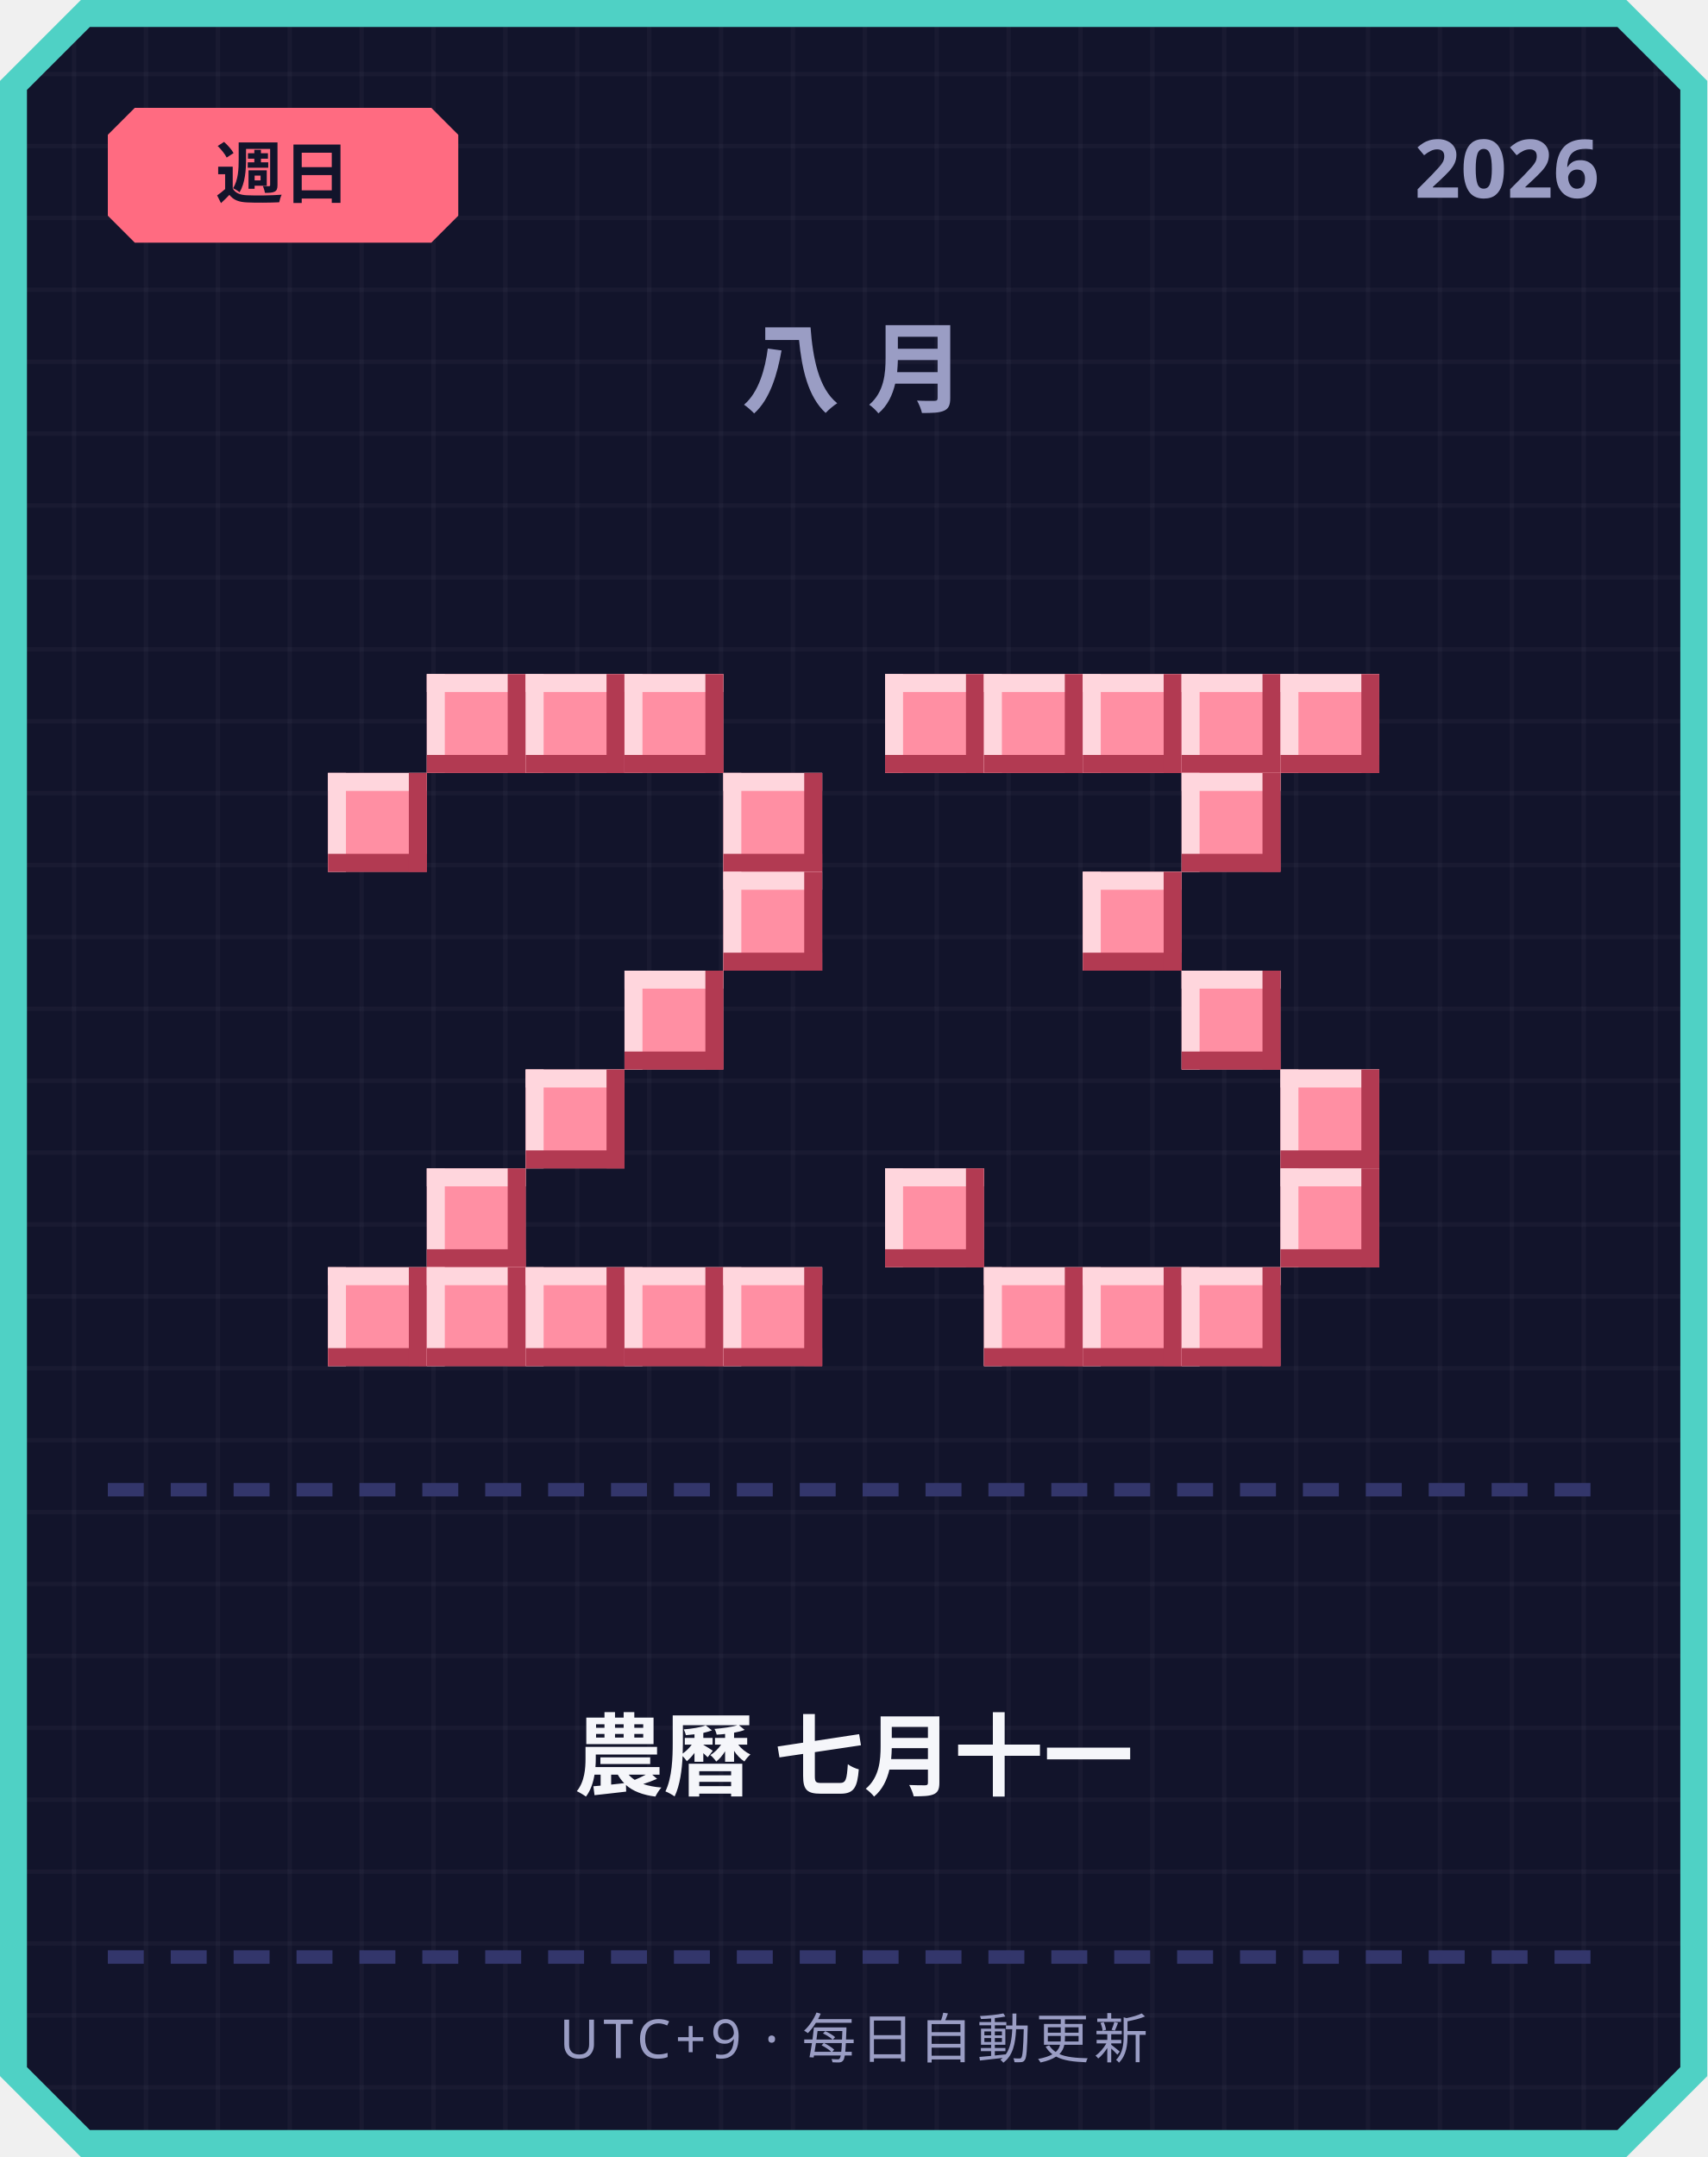
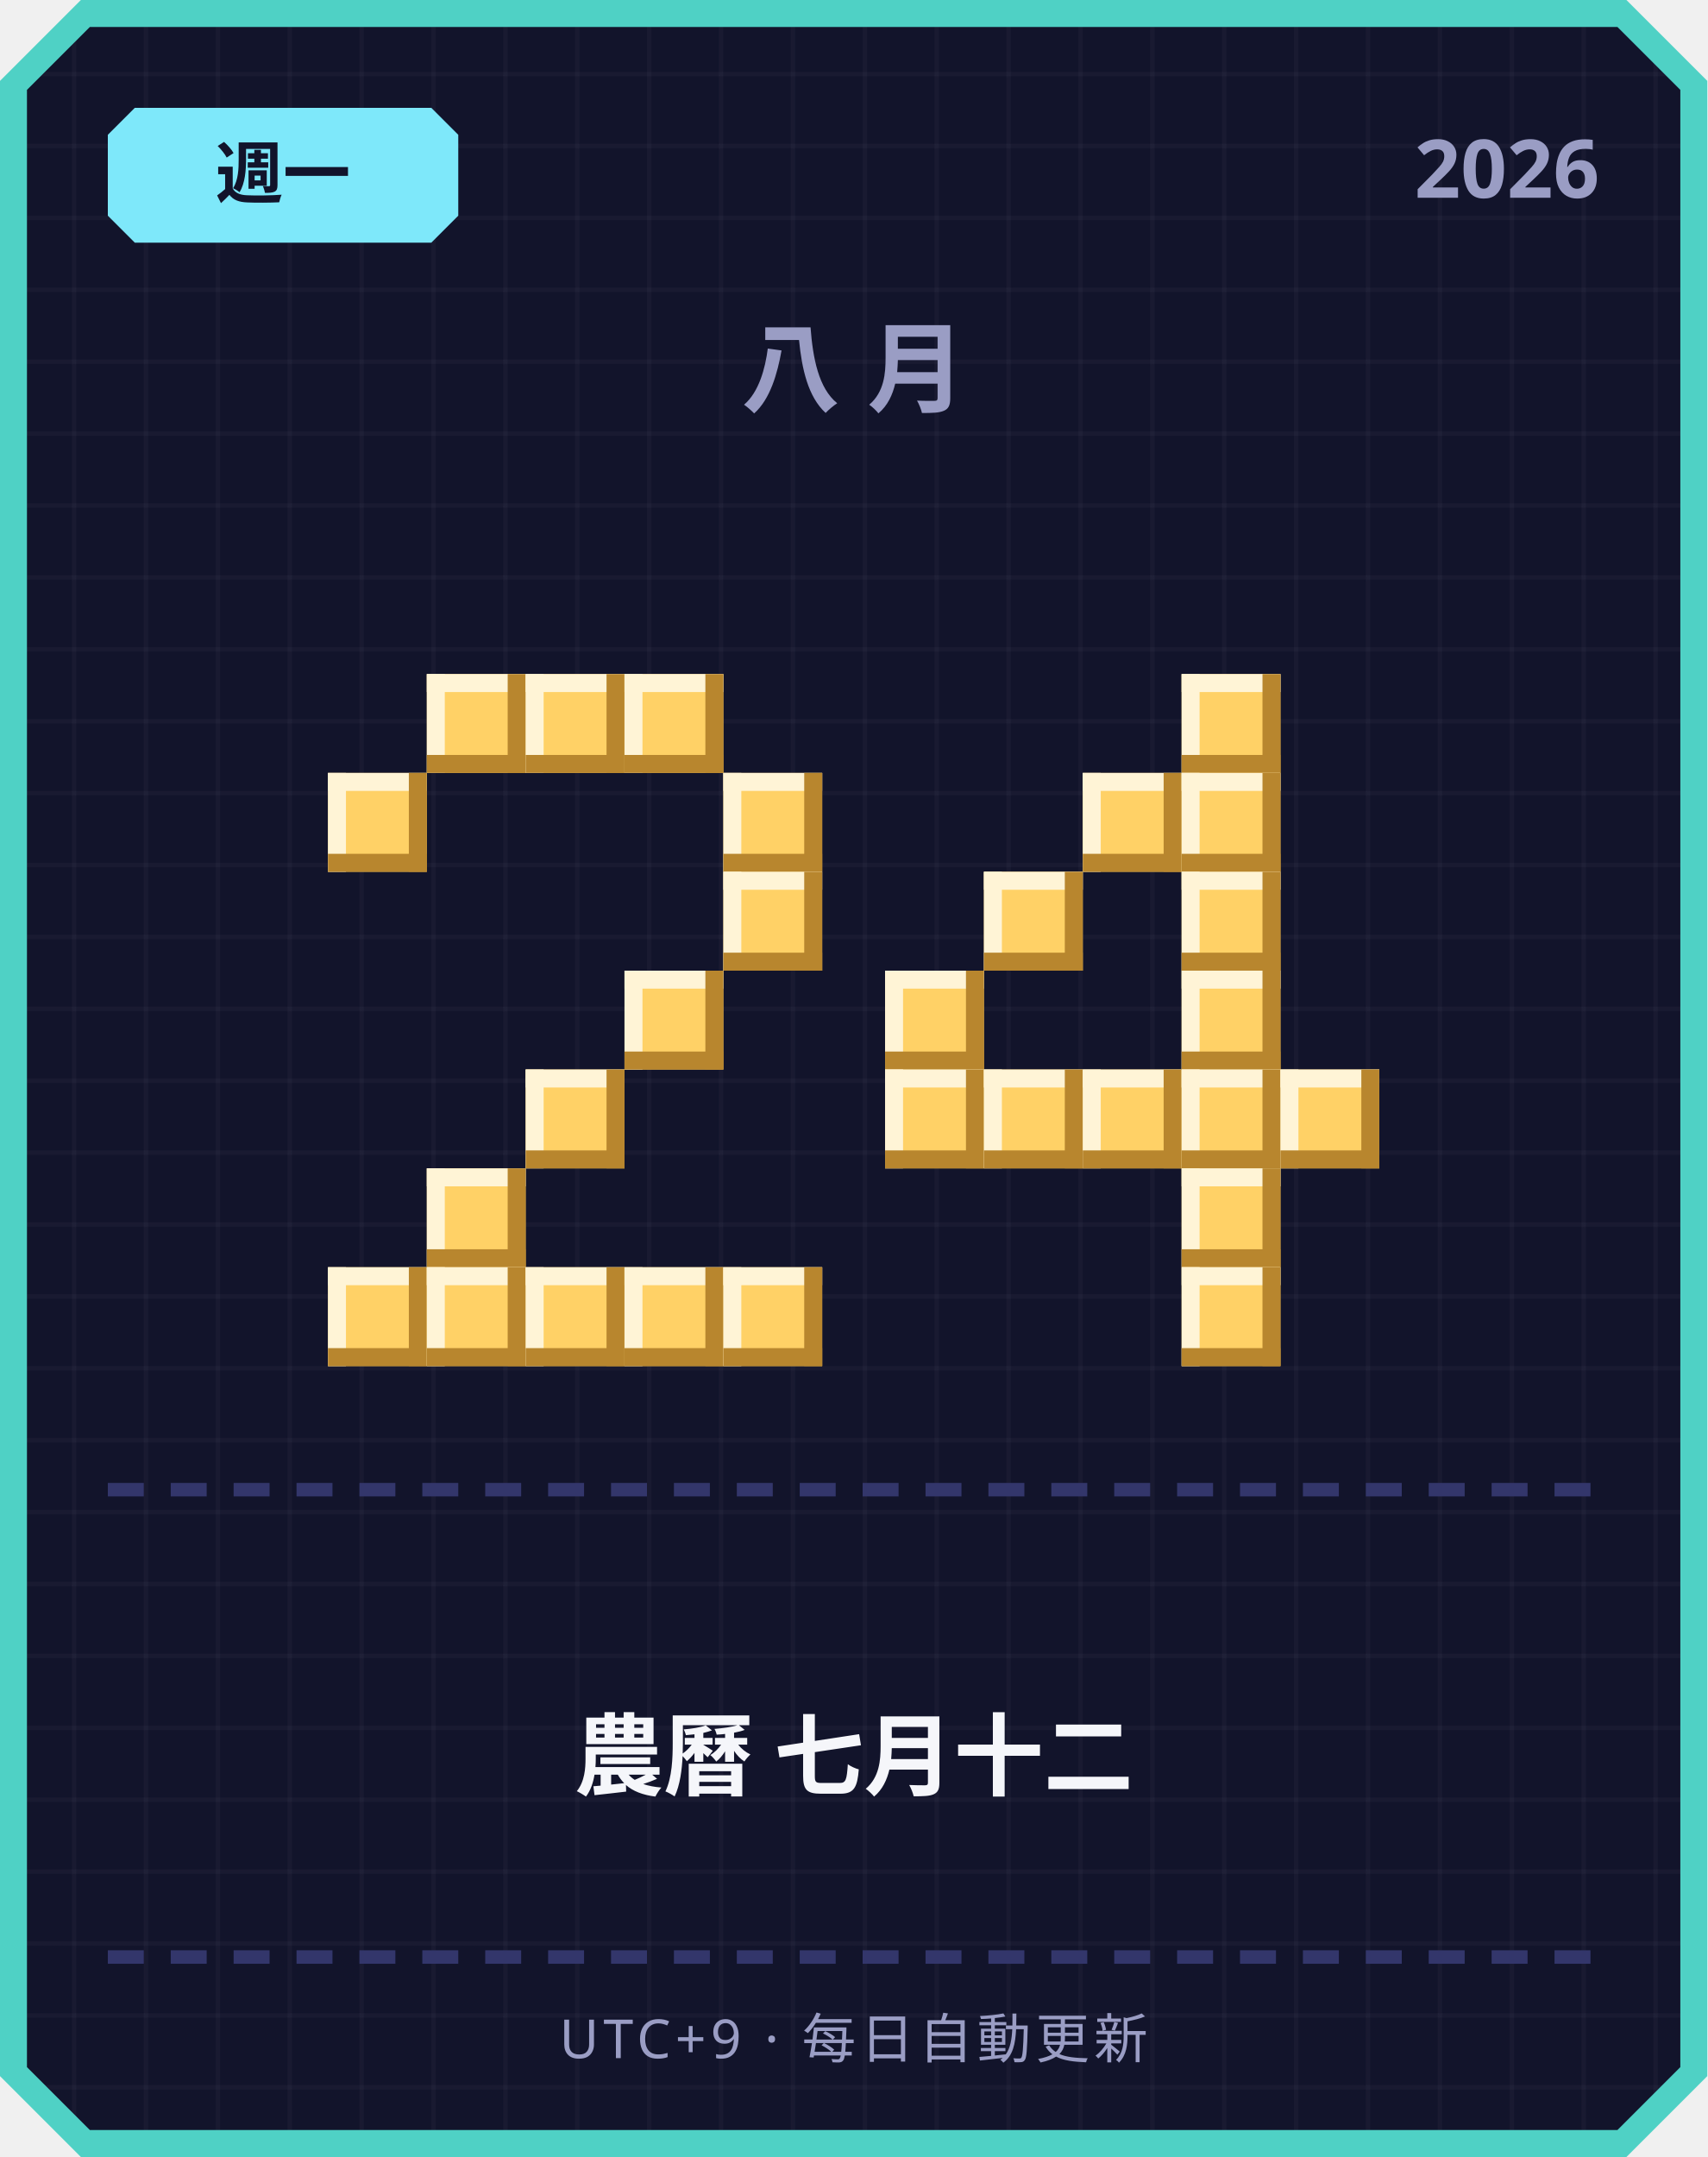
<svg xmlns="http://www.w3.org/2000/svg" width="380" height="480" viewBox="0 0 380 480">
  <defs>
    <pattern id="grid" width="16" height="16" patternUnits="userSpaceOnUse">
      <rect width="16" height="16" fill="#12142b" />
      <rect width="1" height="16" fill="#ffffff" opacity="0.03" />
      <rect width="16" height="1" fill="#ffffff" opacity="0.03" />
    </pattern>
  </defs>
  <path d="M 18,0 L 362,0 L 380,18 L 380,462 L 362,480 L 18,480 L 0,462 L 0,18 Z" fill="#4fd1c5" />
  <path d="M 20,6 L 360,6 L 374,20 L 374,460 L 360,474 L 20,474 L 6,460 L 6,20 Z" fill="url(#grid)" />
-   <path d="M 30,24 L 96,24 L 102,30 L 102,48 L 96,54 L 30,54 L 24,48 L 24,30 Z" fill="#ff6b81" />
-   <text x="63" y="44" text-anchor="middle" font-family="'Segoe UI', sans-serif" font-size="15" font-weight="700" fill="#12142b">週日</text>
+   <path d="M 30,24 L 96,24 L 102,30 L 102,48 L 96,54 L 30,54 L 24,48 L 24,30 Z" fill="#7ee8fa" />
+   <text x="63" y="44" text-anchor="middle" font-family="'Segoe UI', sans-serif" font-size="15" font-weight="700" fill="#12142b">週一</text>
  <text x="356" y="44" text-anchor="end" font-family="'Segoe UI', sans-serif" font-size="18" font-weight="700" fill="#9a9dc4">2026</text>
  <text x="190" y="90" text-anchor="middle" font-family="'Segoe UI', sans-serif" font-size="22" font-weight="700" letter-spacing="6" fill="#9a9dc4">八月</text>
-   <rect x="95" y="150" width="22" height="22" fill="#ff8fa3" />
-   <rect x="95" y="150" width="22" height="4" fill="#ffd6dd" />
-   <rect x="95" y="150" width="4" height="22" fill="#ffd6dd" />
-   <rect x="95" y="168" width="22" height="4" fill="#b23a52" />
-   <rect x="113" y="150" width="4" height="22" fill="#b23a52" />
-   <rect x="117" y="150" width="22" height="22" fill="#ff8fa3" />
-   <rect x="117" y="150" width="22" height="4" fill="#ffd6dd" />
-   <rect x="117" y="150" width="4" height="22" fill="#ffd6dd" />
-   <rect x="117" y="168" width="22" height="4" fill="#b23a52" />
-   <rect x="135" y="150" width="4" height="22" fill="#b23a52" />
-   <rect x="139" y="150" width="22" height="22" fill="#ff8fa3" />
-   <rect x="139" y="150" width="22" height="4" fill="#ffd6dd" />
-   <rect x="139" y="150" width="4" height="22" fill="#ffd6dd" />
-   <rect x="139" y="168" width="22" height="4" fill="#b23a52" />
-   <rect x="157" y="150" width="4" height="22" fill="#b23a52" />
-   <rect x="73" y="172" width="22" height="22" fill="#ff8fa3" />
-   <rect x="73" y="172" width="22" height="4" fill="#ffd6dd" />
-   <rect x="73" y="172" width="4" height="22" fill="#ffd6dd" />
-   <rect x="73" y="190" width="22" height="4" fill="#b23a52" />
-   <rect x="91" y="172" width="4" height="22" fill="#b23a52" />
-   <rect x="161" y="172" width="22" height="22" fill="#ff8fa3" />
-   <rect x="161" y="172" width="22" height="4" fill="#ffd6dd" />
-   <rect x="161" y="172" width="4" height="22" fill="#ffd6dd" />
-   <rect x="161" y="190" width="22" height="4" fill="#b23a52" />
-   <rect x="179" y="172" width="4" height="22" fill="#b23a52" />
-   <rect x="161" y="194" width="22" height="22" fill="#ff8fa3" />
-   <rect x="161" y="194" width="22" height="4" fill="#ffd6dd" />
-   <rect x="161" y="194" width="4" height="22" fill="#ffd6dd" />
-   <rect x="161" y="212" width="22" height="4" fill="#b23a52" />
-   <rect x="179" y="194" width="4" height="22" fill="#b23a52" />
-   <rect x="139" y="216" width="22" height="22" fill="#ff8fa3" />
-   <rect x="139" y="216" width="22" height="4" fill="#ffd6dd" />
-   <rect x="139" y="216" width="4" height="22" fill="#ffd6dd" />
-   <rect x="139" y="234" width="22" height="4" fill="#b23a52" />
-   <rect x="157" y="216" width="4" height="22" fill="#b23a52" />
-   <rect x="117" y="238" width="22" height="22" fill="#ff8fa3" />
-   <rect x="117" y="238" width="22" height="4" fill="#ffd6dd" />
-   <rect x="117" y="238" width="4" height="22" fill="#ffd6dd" />
-   <rect x="117" y="256" width="22" height="4" fill="#b23a52" />
-   <rect x="135" y="238" width="4" height="22" fill="#b23a52" />
-   <rect x="95" y="260" width="22" height="22" fill="#ff8fa3" />
-   <rect x="95" y="260" width="22" height="4" fill="#ffd6dd" />
-   <rect x="95" y="260" width="4" height="22" fill="#ffd6dd" />
-   <rect x="95" y="278" width="22" height="4" fill="#b23a52" />
-   <rect x="113" y="260" width="4" height="22" fill="#b23a52" />
-   <rect x="73" y="282" width="22" height="22" fill="#ff8fa3" />
-   <rect x="73" y="282" width="22" height="4" fill="#ffd6dd" />
-   <rect x="73" y="282" width="4" height="22" fill="#ffd6dd" />
-   <rect x="73" y="300" width="22" height="4" fill="#b23a52" />
-   <rect x="91" y="282" width="4" height="22" fill="#b23a52" />
-   <rect x="95" y="282" width="22" height="22" fill="#ff8fa3" />
-   <rect x="95" y="282" width="22" height="4" fill="#ffd6dd" />
-   <rect x="95" y="282" width="4" height="22" fill="#ffd6dd" />
-   <rect x="95" y="300" width="22" height="4" fill="#b23a52" />
-   <rect x="113" y="282" width="4" height="22" fill="#b23a52" />
-   <rect x="117" y="282" width="22" height="22" fill="#ff8fa3" />
-   <rect x="117" y="282" width="22" height="4" fill="#ffd6dd" />
-   <rect x="117" y="282" width="4" height="22" fill="#ffd6dd" />
-   <rect x="117" y="300" width="22" height="4" fill="#b23a52" />
-   <rect x="135" y="282" width="4" height="22" fill="#b23a52" />
-   <rect x="139" y="282" width="22" height="22" fill="#ff8fa3" />
-   <rect x="139" y="282" width="22" height="4" fill="#ffd6dd" />
-   <rect x="139" y="282" width="4" height="22" fill="#ffd6dd" />
-   <rect x="139" y="300" width="22" height="4" fill="#b23a52" />
-   <rect x="157" y="282" width="4" height="22" fill="#b23a52" />
-   <rect x="161" y="282" width="22" height="22" fill="#ff8fa3" />
-   <rect x="161" y="282" width="22" height="4" fill="#ffd6dd" />
-   <rect x="161" y="282" width="4" height="22" fill="#ffd6dd" />
-   <rect x="161" y="300" width="22" height="4" fill="#b23a52" />
-   <rect x="179" y="282" width="4" height="22" fill="#b23a52" />
-   <rect x="197" y="150" width="22" height="22" fill="#ff8fa3" />
-   <rect x="197" y="150" width="22" height="4" fill="#ffd6dd" />
-   <rect x="197" y="150" width="4" height="22" fill="#ffd6dd" />
-   <rect x="197" y="168" width="22" height="4" fill="#b23a52" />
-   <rect x="215" y="150" width="4" height="22" fill="#b23a52" />
-   <rect x="219" y="150" width="22" height="22" fill="#ff8fa3" />
-   <rect x="219" y="150" width="22" height="4" fill="#ffd6dd" />
-   <rect x="219" y="150" width="4" height="22" fill="#ffd6dd" />
-   <rect x="219" y="168" width="22" height="4" fill="#b23a52" />
-   <rect x="237" y="150" width="4" height="22" fill="#b23a52" />
-   <rect x="241" y="150" width="22" height="22" fill="#ff8fa3" />
-   <rect x="241" y="150" width="22" height="4" fill="#ffd6dd" />
-   <rect x="241" y="150" width="4" height="22" fill="#ffd6dd" />
-   <rect x="241" y="168" width="22" height="4" fill="#b23a52" />
-   <rect x="259" y="150" width="4" height="22" fill="#b23a52" />
-   <rect x="263" y="150" width="22" height="22" fill="#ff8fa3" />
-   <rect x="263" y="150" width="22" height="4" fill="#ffd6dd" />
-   <rect x="263" y="150" width="4" height="22" fill="#ffd6dd" />
-   <rect x="263" y="168" width="22" height="4" fill="#b23a52" />
-   <rect x="281" y="150" width="4" height="22" fill="#b23a52" />
-   <rect x="285" y="150" width="22" height="22" fill="#ff8fa3" />
-   <rect x="285" y="150" width="22" height="4" fill="#ffd6dd" />
-   <rect x="285" y="150" width="4" height="22" fill="#ffd6dd" />
-   <rect x="285" y="168" width="22" height="4" fill="#b23a52" />
-   <rect x="303" y="150" width="4" height="22" fill="#b23a52" />
-   <rect x="263" y="172" width="22" height="22" fill="#ff8fa3" />
-   <rect x="263" y="172" width="22" height="4" fill="#ffd6dd" />
-   <rect x="263" y="172" width="4" height="22" fill="#ffd6dd" />
-   <rect x="263" y="190" width="22" height="4" fill="#b23a52" />
-   <rect x="281" y="172" width="4" height="22" fill="#b23a52" />
-   <rect x="241" y="194" width="22" height="22" fill="#ff8fa3" />
-   <rect x="241" y="194" width="22" height="4" fill="#ffd6dd" />
-   <rect x="241" y="194" width="4" height="22" fill="#ffd6dd" />
-   <rect x="241" y="212" width="22" height="4" fill="#b23a52" />
-   <rect x="259" y="194" width="4" height="22" fill="#b23a52" />
-   <rect x="263" y="216" width="22" height="22" fill="#ff8fa3" />
-   <rect x="263" y="216" width="22" height="4" fill="#ffd6dd" />
-   <rect x="263" y="216" width="4" height="22" fill="#ffd6dd" />
-   <rect x="263" y="234" width="22" height="4" fill="#b23a52" />
-   <rect x="281" y="216" width="4" height="22" fill="#b23a52" />
-   <rect x="285" y="238" width="22" height="22" fill="#ff8fa3" />
-   <rect x="285" y="238" width="22" height="4" fill="#ffd6dd" />
-   <rect x="285" y="238" width="4" height="22" fill="#ffd6dd" />
-   <rect x="285" y="256" width="22" height="4" fill="#b23a52" />
-   <rect x="303" y="238" width="4" height="22" fill="#b23a52" />
-   <rect x="197" y="260" width="22" height="22" fill="#ff8fa3" />
-   <rect x="197" y="260" width="22" height="4" fill="#ffd6dd" />
-   <rect x="197" y="260" width="4" height="22" fill="#ffd6dd" />
-   <rect x="197" y="278" width="22" height="4" fill="#b23a52" />
-   <rect x="215" y="260" width="4" height="22" fill="#b23a52" />
-   <rect x="285" y="260" width="22" height="22" fill="#ff8fa3" />
-   <rect x="285" y="260" width="22" height="4" fill="#ffd6dd" />
-   <rect x="285" y="260" width="4" height="22" fill="#ffd6dd" />
-   <rect x="285" y="278" width="22" height="4" fill="#b23a52" />
-   <rect x="303" y="260" width="4" height="22" fill="#b23a52" />
-   <rect x="219" y="282" width="22" height="22" fill="#ff8fa3" />
-   <rect x="219" y="282" width="22" height="4" fill="#ffd6dd" />
-   <rect x="219" y="282" width="4" height="22" fill="#ffd6dd" />
-   <rect x="219" y="300" width="22" height="4" fill="#b23a52" />
-   <rect x="237" y="282" width="4" height="22" fill="#b23a52" />
-   <rect x="241" y="282" width="22" height="22" fill="#ff8fa3" />
-   <rect x="241" y="282" width="22" height="4" fill="#ffd6dd" />
-   <rect x="241" y="282" width="4" height="22" fill="#ffd6dd" />
-   <rect x="241" y="300" width="22" height="4" fill="#b23a52" />
-   <rect x="259" y="282" width="4" height="22" fill="#b23a52" />
-   <rect x="263" y="282" width="22" height="22" fill="#ff8fa3" />
-   <rect x="263" y="282" width="22" height="4" fill="#ffd6dd" />
-   <rect x="263" y="282" width="4" height="22" fill="#ffd6dd" />
-   <rect x="263" y="300" width="22" height="4" fill="#b23a52" />
-   <rect x="281" y="282" width="4" height="22" fill="#b23a52" />
+   <rect x="95" y="150" width="22" height="22" fill="#ffd166" />
+   <rect x="95" y="150" width="22" height="4" fill="#fff4d6" />
+   <rect x="95" y="150" width="4" height="22" fill="#fff4d6" />
+   <rect x="95" y="168" width="22" height="4" fill="#b8862e" />
+   <rect x="113" y="150" width="4" height="22" fill="#b8862e" />
+   <rect x="117" y="150" width="22" height="22" fill="#ffd166" />
+   <rect x="117" y="150" width="22" height="4" fill="#fff4d6" />
+   <rect x="117" y="150" width="4" height="22" fill="#fff4d6" />
+   <rect x="117" y="168" width="22" height="4" fill="#b8862e" />
+   <rect x="135" y="150" width="4" height="22" fill="#b8862e" />
+   <rect x="139" y="150" width="22" height="22" fill="#ffd166" />
+   <rect x="139" y="150" width="22" height="4" fill="#fff4d6" />
+   <rect x="139" y="150" width="4" height="22" fill="#fff4d6" />
+   <rect x="139" y="168" width="22" height="4" fill="#b8862e" />
+   <rect x="157" y="150" width="4" height="22" fill="#b8862e" />
+   <rect x="73" y="172" width="22" height="22" fill="#ffd166" />
+   <rect x="73" y="172" width="22" height="4" fill="#fff4d6" />
+   <rect x="73" y="172" width="4" height="22" fill="#fff4d6" />
+   <rect x="73" y="190" width="22" height="4" fill="#b8862e" />
+   <rect x="91" y="172" width="4" height="22" fill="#b8862e" />
+   <rect x="161" y="172" width="22" height="22" fill="#ffd166" />
+   <rect x="161" y="172" width="22" height="4" fill="#fff4d6" />
+   <rect x="161" y="172" width="4" height="22" fill="#fff4d6" />
+   <rect x="161" y="190" width="22" height="4" fill="#b8862e" />
+   <rect x="179" y="172" width="4" height="22" fill="#b8862e" />
+   <rect x="161" y="194" width="22" height="22" fill="#ffd166" />
+   <rect x="161" y="194" width="22" height="4" fill="#fff4d6" />
+   <rect x="161" y="194" width="4" height="22" fill="#fff4d6" />
+   <rect x="161" y="212" width="22" height="4" fill="#b8862e" />
+   <rect x="179" y="194" width="4" height="22" fill="#b8862e" />
+   <rect x="139" y="216" width="22" height="22" fill="#ffd166" />
+   <rect x="139" y="216" width="22" height="4" fill="#fff4d6" />
+   <rect x="139" y="216" width="4" height="22" fill="#fff4d6" />
+   <rect x="139" y="234" width="22" height="4" fill="#b8862e" />
+   <rect x="157" y="216" width="4" height="22" fill="#b8862e" />
+   <rect x="117" y="238" width="22" height="22" fill="#ffd166" />
+   <rect x="117" y="238" width="22" height="4" fill="#fff4d6" />
+   <rect x="117" y="238" width="4" height="22" fill="#fff4d6" />
+   <rect x="117" y="256" width="22" height="4" fill="#b8862e" />
+   <rect x="135" y="238" width="4" height="22" fill="#b8862e" />
+   <rect x="95" y="260" width="22" height="22" fill="#ffd166" />
+   <rect x="95" y="260" width="22" height="4" fill="#fff4d6" />
+   <rect x="95" y="260" width="4" height="22" fill="#fff4d6" />
+   <rect x="95" y="278" width="22" height="4" fill="#b8862e" />
+   <rect x="113" y="260" width="4" height="22" fill="#b8862e" />
+   <rect x="73" y="282" width="22" height="22" fill="#ffd166" />
+   <rect x="73" y="282" width="22" height="4" fill="#fff4d6" />
+   <rect x="73" y="282" width="4" height="22" fill="#fff4d6" />
+   <rect x="73" y="300" width="22" height="4" fill="#b8862e" />
+   <rect x="91" y="282" width="4" height="22" fill="#b8862e" />
+   <rect x="95" y="282" width="22" height="22" fill="#ffd166" />
+   <rect x="95" y="282" width="22" height="4" fill="#fff4d6" />
+   <rect x="95" y="282" width="4" height="22" fill="#fff4d6" />
+   <rect x="95" y="300" width="22" height="4" fill="#b8862e" />
+   <rect x="113" y="282" width="4" height="22" fill="#b8862e" />
+   <rect x="117" y="282" width="22" height="22" fill="#ffd166" />
+   <rect x="117" y="282" width="22" height="4" fill="#fff4d6" />
+   <rect x="117" y="282" width="4" height="22" fill="#fff4d6" />
+   <rect x="117" y="300" width="22" height="4" fill="#b8862e" />
+   <rect x="135" y="282" width="4" height="22" fill="#b8862e" />
+   <rect x="139" y="282" width="22" height="22" fill="#ffd166" />
+   <rect x="139" y="282" width="22" height="4" fill="#fff4d6" />
+   <rect x="139" y="282" width="4" height="22" fill="#fff4d6" />
+   <rect x="139" y="300" width="22" height="4" fill="#b8862e" />
+   <rect x="157" y="282" width="4" height="22" fill="#b8862e" />
+   <rect x="161" y="282" width="22" height="22" fill="#ffd166" />
+   <rect x="161" y="282" width="22" height="4" fill="#fff4d6" />
+   <rect x="161" y="282" width="4" height="22" fill="#fff4d6" />
+   <rect x="161" y="300" width="22" height="4" fill="#b8862e" />
+   <rect x="179" y="282" width="4" height="22" fill="#b8862e" />
+   <rect x="263" y="150" width="22" height="22" fill="#ffd166" />
+   <rect x="263" y="150" width="22" height="4" fill="#fff4d6" />
+   <rect x="263" y="150" width="4" height="22" fill="#fff4d6" />
+   <rect x="263" y="168" width="22" height="4" fill="#b8862e" />
+   <rect x="281" y="150" width="4" height="22" fill="#b8862e" />
+   <rect x="241" y="172" width="22" height="22" fill="#ffd166" />
+   <rect x="241" y="172" width="22" height="4" fill="#fff4d6" />
+   <rect x="241" y="172" width="4" height="22" fill="#fff4d6" />
+   <rect x="241" y="190" width="22" height="4" fill="#b8862e" />
+   <rect x="259" y="172" width="4" height="22" fill="#b8862e" />
+   <rect x="263" y="172" width="22" height="22" fill="#ffd166" />
+   <rect x="263" y="172" width="22" height="4" fill="#fff4d6" />
+   <rect x="263" y="172" width="4" height="22" fill="#fff4d6" />
+   <rect x="263" y="190" width="22" height="4" fill="#b8862e" />
+   <rect x="281" y="172" width="4" height="22" fill="#b8862e" />
+   <rect x="219" y="194" width="22" height="22" fill="#ffd166" />
+   <rect x="219" y="194" width="22" height="4" fill="#fff4d6" />
+   <rect x="219" y="194" width="4" height="22" fill="#fff4d6" />
+   <rect x="219" y="212" width="22" height="4" fill="#b8862e" />
+   <rect x="237" y="194" width="4" height="22" fill="#b8862e" />
+   <rect x="263" y="194" width="22" height="22" fill="#ffd166" />
+   <rect x="263" y="194" width="22" height="4" fill="#fff4d6" />
+   <rect x="263" y="194" width="4" height="22" fill="#fff4d6" />
+   <rect x="263" y="212" width="22" height="4" fill="#b8862e" />
+   <rect x="281" y="194" width="4" height="22" fill="#b8862e" />
+   <rect x="197" y="216" width="22" height="22" fill="#ffd166" />
+   <rect x="197" y="216" width="22" height="4" fill="#fff4d6" />
+   <rect x="197" y="216" width="4" height="22" fill="#fff4d6" />
+   <rect x="197" y="234" width="22" height="4" fill="#b8862e" />
+   <rect x="215" y="216" width="4" height="22" fill="#b8862e" />
+   <rect x="263" y="216" width="22" height="22" fill="#ffd166" />
+   <rect x="263" y="216" width="22" height="4" fill="#fff4d6" />
+   <rect x="263" y="216" width="4" height="22" fill="#fff4d6" />
+   <rect x="263" y="234" width="22" height="4" fill="#b8862e" />
+   <rect x="281" y="216" width="4" height="22" fill="#b8862e" />
+   <rect x="197" y="238" width="22" height="22" fill="#ffd166" />
+   <rect x="197" y="238" width="22" height="4" fill="#fff4d6" />
+   <rect x="197" y="238" width="4" height="22" fill="#fff4d6" />
+   <rect x="197" y="256" width="22" height="4" fill="#b8862e" />
+   <rect x="215" y="238" width="4" height="22" fill="#b8862e" />
+   <rect x="219" y="238" width="22" height="22" fill="#ffd166" />
+   <rect x="219" y="238" width="22" height="4" fill="#fff4d6" />
+   <rect x="219" y="238" width="4" height="22" fill="#fff4d6" />
+   <rect x="219" y="256" width="22" height="4" fill="#b8862e" />
+   <rect x="237" y="238" width="4" height="22" fill="#b8862e" />
+   <rect x="241" y="238" width="22" height="22" fill="#ffd166" />
+   <rect x="241" y="238" width="22" height="4" fill="#fff4d6" />
+   <rect x="241" y="238" width="4" height="22" fill="#fff4d6" />
+   <rect x="241" y="256" width="22" height="4" fill="#b8862e" />
+   <rect x="259" y="238" width="4" height="22" fill="#b8862e" />
+   <rect x="263" y="238" width="22" height="22" fill="#ffd166" />
+   <rect x="263" y="238" width="22" height="4" fill="#fff4d6" />
+   <rect x="263" y="238" width="4" height="22" fill="#fff4d6" />
+   <rect x="263" y="256" width="22" height="4" fill="#b8862e" />
+   <rect x="281" y="238" width="4" height="22" fill="#b8862e" />
+   <rect x="285" y="238" width="22" height="22" fill="#ffd166" />
+   <rect x="285" y="238" width="22" height="4" fill="#fff4d6" />
+   <rect x="285" y="238" width="4" height="22" fill="#fff4d6" />
+   <rect x="285" y="256" width="22" height="4" fill="#b8862e" />
+   <rect x="303" y="238" width="4" height="22" fill="#b8862e" />
+   <rect x="263" y="260" width="22" height="22" fill="#ffd166" />
+   <rect x="263" y="260" width="22" height="4" fill="#fff4d6" />
+   <rect x="263" y="260" width="4" height="22" fill="#fff4d6" />
+   <rect x="263" y="278" width="22" height="4" fill="#b8862e" />
+   <rect x="281" y="260" width="4" height="22" fill="#b8862e" />
+   <rect x="263" y="282" width="22" height="22" fill="#ffd166" />
+   <rect x="263" y="282" width="22" height="4" fill="#fff4d6" />
+   <rect x="263" y="282" width="4" height="22" fill="#fff4d6" />
+   <rect x="263" y="300" width="22" height="4" fill="#b8862e" />
+   <rect x="281" y="282" width="4" height="22" fill="#b8862e" />
  <rect x="24" y="330" width="8" height="3" fill="#33366b" />
  <rect x="38" y="330" width="8" height="3" fill="#33366b" />
  <rect x="52" y="330" width="8" height="3" fill="#33366b" />
  <rect x="66" y="330" width="8" height="3" fill="#33366b" />
  <rect x="80" y="330" width="8" height="3" fill="#33366b" />
  <rect x="94" y="330" width="8" height="3" fill="#33366b" />
  <rect x="108" y="330" width="8" height="3" fill="#33366b" />
  <rect x="122" y="330" width="8" height="3" fill="#33366b" />
  <rect x="136" y="330" width="8" height="3" fill="#33366b" />
  <rect x="150" y="330" width="8" height="3" fill="#33366b" />
  <rect x="164" y="330" width="8" height="3" fill="#33366b" />
  <rect x="178" y="330" width="8" height="3" fill="#33366b" />
  <rect x="192" y="330" width="8" height="3" fill="#33366b" />
  <rect x="206" y="330" width="8" height="3" fill="#33366b" />
  <rect x="220" y="330" width="8" height="3" fill="#33366b" />
  <rect x="234" y="330" width="8" height="3" fill="#33366b" />
  <rect x="248" y="330" width="8" height="3" fill="#33366b" />
  <rect x="262" y="330" width="8" height="3" fill="#33366b" />
  <rect x="276" y="330" width="8" height="3" fill="#33366b" />
  <rect x="290" y="330" width="8" height="3" fill="#33366b" />
  <rect x="304" y="330" width="8" height="3" fill="#33366b" />
  <rect x="318" y="330" width="8" height="3" fill="#33366b" />
  <rect x="332" y="330" width="8" height="3" fill="#33366b" />
  <rect x="346" y="330" width="8" height="3" fill="#33366b" />
-   <text x="190" y="398" text-anchor="middle" font-family="'Segoe UI', 'Microsoft JhengHei', sans-serif" font-size="20" font-weight="700" fill="#f5f6fa">農曆 七月十一</text>
+   <text x="190" y="398" text-anchor="middle" font-family="'Segoe UI', 'Microsoft JhengHei', sans-serif" font-size="20" font-weight="700" fill="#f5f6fa">農曆 七月十二</text>
  <rect x="24" y="434" width="8" height="3" fill="#33366b" />
  <rect x="38" y="434" width="8" height="3" fill="#33366b" />
  <rect x="52" y="434" width="8" height="3" fill="#33366b" />
  <rect x="66" y="434" width="8" height="3" fill="#33366b" />
  <rect x="80" y="434" width="8" height="3" fill="#33366b" />
  <rect x="94" y="434" width="8" height="3" fill="#33366b" />
  <rect x="108" y="434" width="8" height="3" fill="#33366b" />
  <rect x="122" y="434" width="8" height="3" fill="#33366b" />
  <rect x="136" y="434" width="8" height="3" fill="#33366b" />
  <rect x="150" y="434" width="8" height="3" fill="#33366b" />
  <rect x="164" y="434" width="8" height="3" fill="#33366b" />
  <rect x="178" y="434" width="8" height="3" fill="#33366b" />
  <rect x="192" y="434" width="8" height="3" fill="#33366b" />
  <rect x="206" y="434" width="8" height="3" fill="#33366b" />
  <rect x="220" y="434" width="8" height="3" fill="#33366b" />
  <rect x="234" y="434" width="8" height="3" fill="#33366b" />
  <rect x="248" y="434" width="8" height="3" fill="#33366b" />
  <rect x="262" y="434" width="8" height="3" fill="#33366b" />
  <rect x="276" y="434" width="8" height="3" fill="#33366b" />
  <rect x="290" y="434" width="8" height="3" fill="#33366b" />
  <rect x="304" y="434" width="8" height="3" fill="#33366b" />
  <rect x="318" y="434" width="8" height="3" fill="#33366b" />
  <rect x="332" y="434" width="8" height="3" fill="#33366b" />
  <rect x="346" y="434" width="8" height="3" fill="#33366b" />
  <text x="190" y="458" text-anchor="middle" font-family="'Segoe UI', sans-serif" font-size="12" letter-spacing="1" fill="#9a9dc4">UTC+9 · 每日自動更新</text>
</svg>
